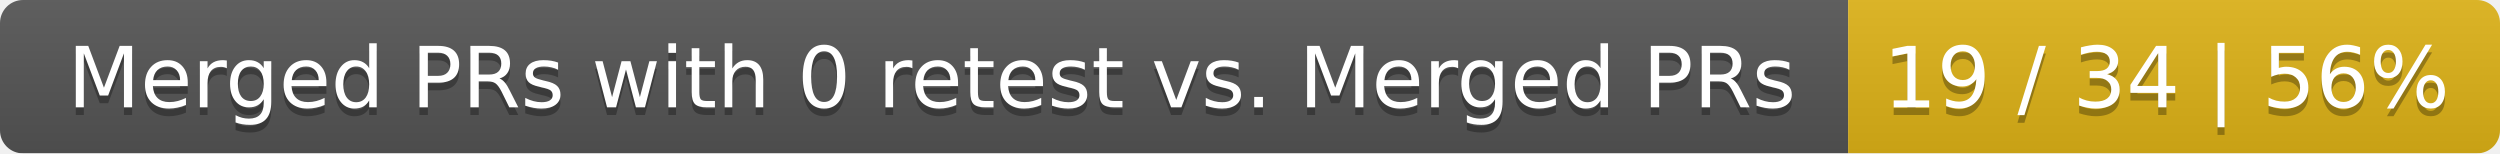
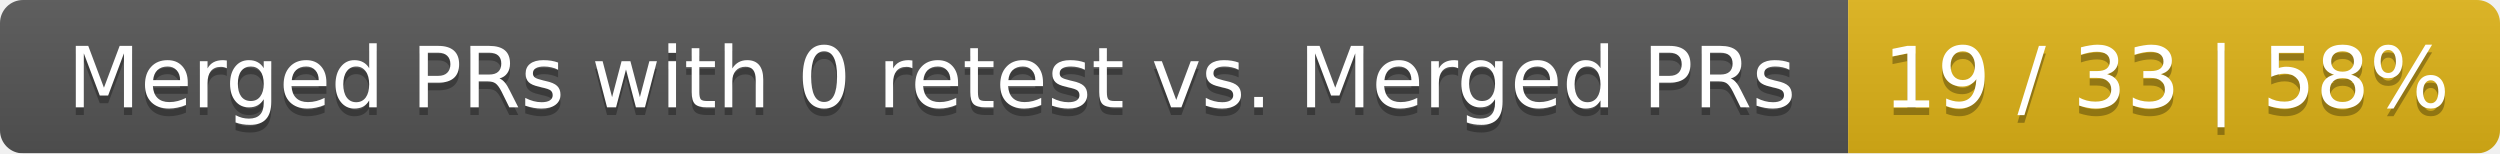
<svg xmlns="http://www.w3.org/2000/svg" width="326" height="20">
  <linearGradient id="smooth" x2="0" y2="100%">
    <stop offset="0" stop-color="#bbb" stop-opacity=".1" />
    <stop offset="1" stop-opacity=".1" />
  </linearGradient>
  <mask id="round">
    <rect width="326" height="20" rx="3" fill="#fff" />
  </mask>
  <g mask="url(#round)">
    <rect width="241" height="20" fill="#555" />
    <rect x="241" width="85" height="20" fill="#dfb317" />
    <rect width="326" height="20" fill="url(#smooth)" />
  </g>
  <g fill="#fff" text-anchor="middle" font-family="DejaVu Sans,Verdana,Geneva,sans-serif" font-size="11">
    <text x="121.5" y="15" fill="#010101" fill-opacity=".3">Merged PRs with 0 retest vs. Merged PRs</text>
    <text x="121.5" y="14">Merged PRs with 0 retest vs. Merged PRs</text>
-     <text x="282.5" y="15" fill="#010101" fill-opacity=".3">19 / 34 | 56%</text>
-     <text x="282.5" y="14">19 / 34 | 56%</text>
+     <text x="282.5" y="15" fill="#010101" fill-opacity=".3">19 / 33 | 58%</text>
+     <text x="282.5" y="14">19 / 33 | 58%</text>
  </g>
</svg>
